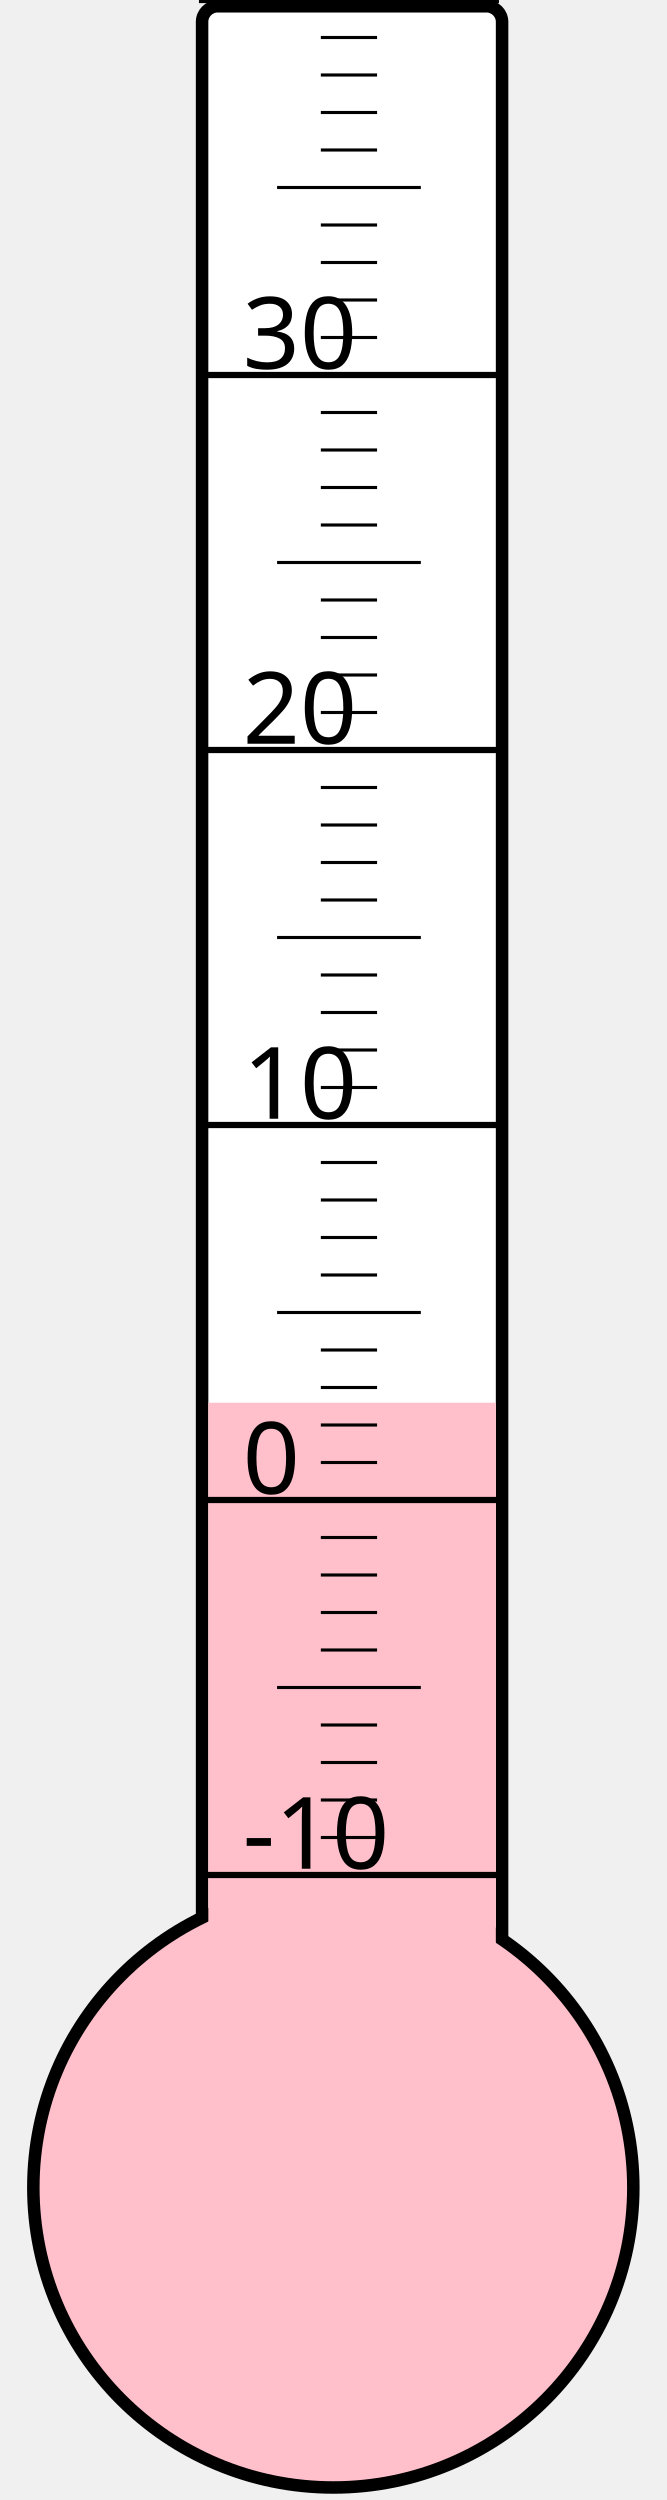
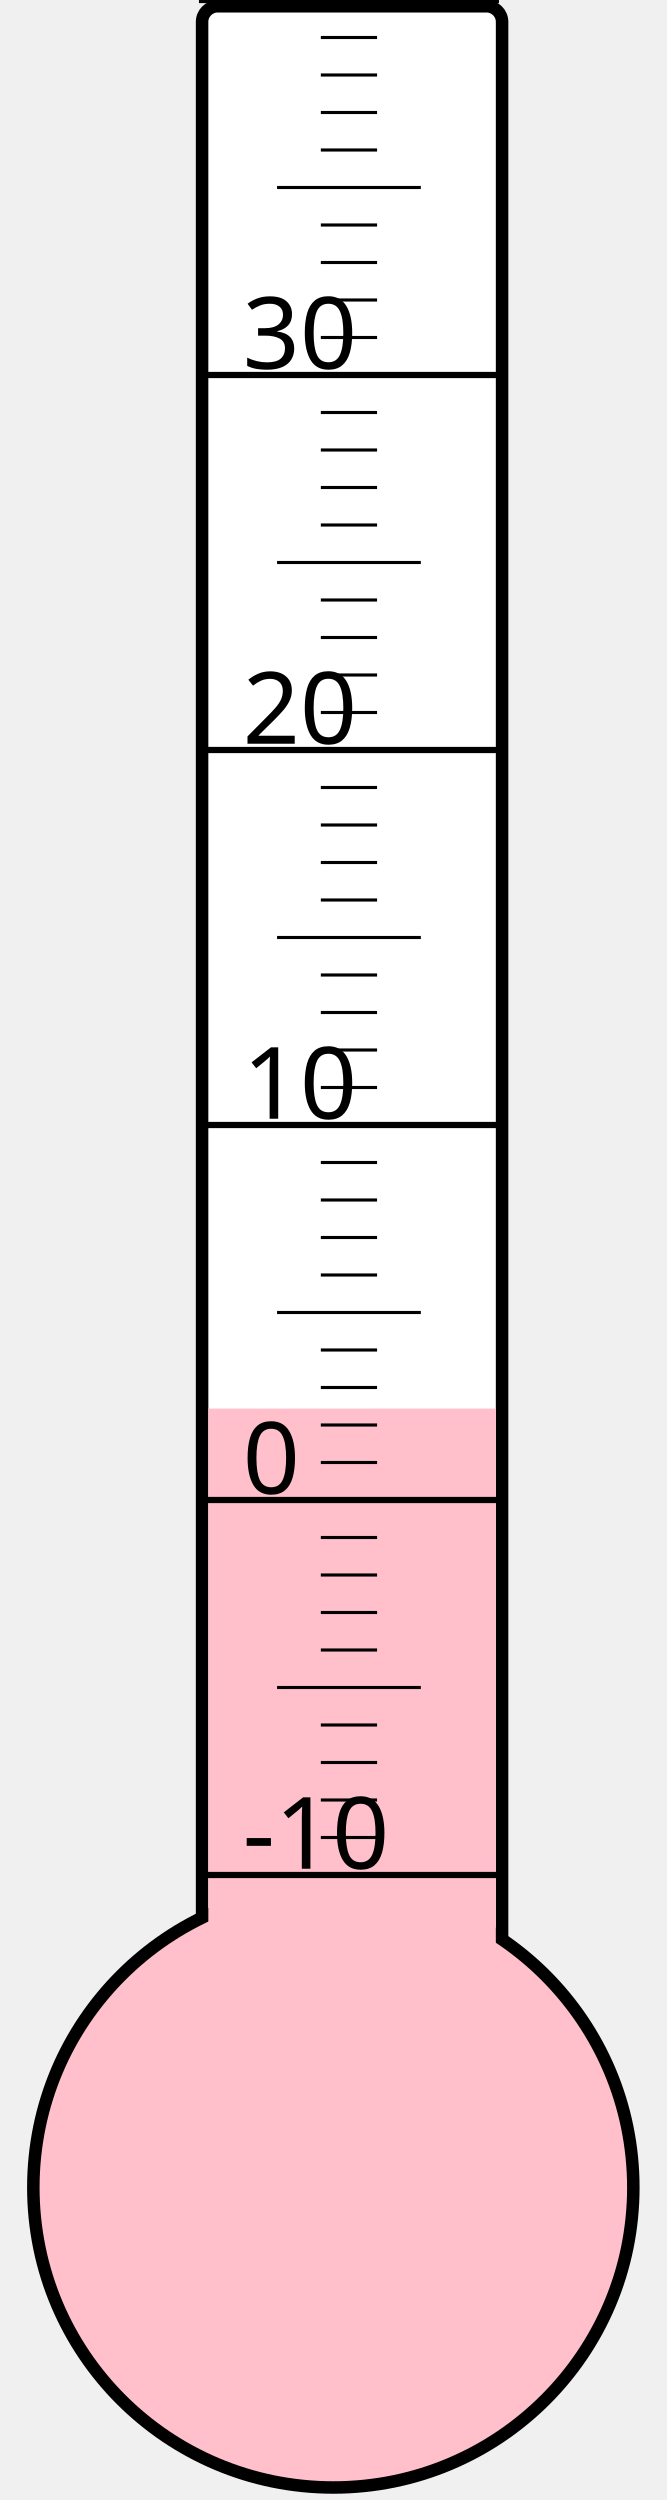
<svg xmlns="http://www.w3.org/2000/svg" width="40px" height="150px" viewBox="0 0 200 800">
  <rect width="200" height="800" x="0" y="0" style="fill: #ffffeb; fill-opacity: 0;" />
  <rect width="96" height="680" x="58" y="2" rx="5" ry="5" style="fill: white; fill-opacity: 1; stroke: black; stroke-width: 4;" />
  <circle cx="100" cy="700" r="96" style="fill: pink; stroke: black; stroke-width: 4;" />
-   <rect width="92" height="251.125" x="60" y="448.875" style="fill: pink; fill-opacity: 1; stroke-width: 0;" />
+   <rect width="92" height="249.25" x="60" y="450.75" style="fill: pink; fill-opacity: 1; stroke-width: 0;" />
  <text x="71" y="598" style="font-family: sans-serif; font-size: 24pt;">-10</text>
  <text x="71" y="478" style="font-family: sans-serif; font-size: 24pt;">0</text>
  <text x="71" y="358" style="font-family: sans-serif; font-size: 24pt;">10</text>
  <text x="71" y="238" style="font-family: sans-serif; font-size: 24pt;">20</text>
  <text x="71" y="118" style="font-family: sans-serif; font-size: 24pt;">30</text>
  <g style="stroke: black;">
    <line x1="57" y1="600" x2="153" y2="600" style="stroke-width: 2;" />
    <line x1="96" y1="588" x2="114" y2="588" style="stroke-width: 1;" />
    <line x1="96" y1="576" x2="114" y2="576" style="stroke-width: 1;" />
    <line x1="96" y1="564" x2="114" y2="564" style="stroke-width: 1;" />
    <line x1="96" y1="552" x2="114" y2="552" style="stroke-width: 1;" />
    <line x1="82" y1="540" x2="128" y2="540" style="stroke-width: 1;" />
    <line x1="96" y1="528" x2="114" y2="528" style="stroke-width: 1;" />
    <line x1="96" y1="516" x2="114" y2="516" style="stroke-width: 1;" />
    <line x1="96" y1="504" x2="114" y2="504" style="stroke-width: 1;" />
    <line x1="96" y1="492" x2="114" y2="492" style="stroke-width: 1;" />
    <line x1="57" y1="480" x2="153" y2="480" style="stroke-width: 2;" />
    <line x1="96" y1="468" x2="114" y2="468" style="stroke-width: 1;" />
    <line x1="96" y1="456" x2="114" y2="456" style="stroke-width: 1;" />
    <line x1="96" y1="444" x2="114" y2="444" style="stroke-width: 1;" />
    <line x1="96" y1="432" x2="114" y2="432" style="stroke-width: 1;" />
    <line x1="82" y1="420" x2="128" y2="420" style="stroke-width: 1;" />
    <line x1="96" y1="408" x2="114" y2="408" style="stroke-width: 1;" />
    <line x1="96" y1="396" x2="114" y2="396" style="stroke-width: 1;" />
    <line x1="96" y1="384" x2="114" y2="384" style="stroke-width: 1;" />
    <line x1="96" y1="372" x2="114" y2="372" style="stroke-width: 1;" />
    <line x1="57" y1="360" x2="153" y2="360" style="stroke-width: 2;" />
    <line x1="96" y1="348" x2="114" y2="348" style="stroke-width: 1;" />
    <line x1="96" y1="336" x2="114" y2="336" style="stroke-width: 1;" />
    <line x1="96" y1="324" x2="114" y2="324" style="stroke-width: 1;" />
    <line x1="96" y1="312" x2="114" y2="312" style="stroke-width: 1;" />
    <line x1="82" y1="300" x2="128" y2="300" style="stroke-width: 1;" />
    <line x1="96" y1="288" x2="114" y2="288" style="stroke-width: 1;" />
    <line x1="96" y1="276" x2="114" y2="276" style="stroke-width: 1;" />
    <line x1="96" y1="264" x2="114" y2="264" style="stroke-width: 1;" />
    <line x1="96" y1="252" x2="114" y2="252" style="stroke-width: 1;" />
    <line x1="57" y1="240" x2="153" y2="240" style="stroke-width: 2;" />
    <line x1="96" y1="228" x2="114" y2="228" style="stroke-width: 1;" />
    <line x1="96" y1="216" x2="114" y2="216" style="stroke-width: 1;" />
    <line x1="96" y1="204" x2="114" y2="204" style="stroke-width: 1;" />
    <line x1="96" y1="192" x2="114" y2="192" style="stroke-width: 1;" />
    <line x1="82" y1="180" x2="128" y2="180" style="stroke-width: 1;" />
    <line x1="96" y1="168" x2="114" y2="168" style="stroke-width: 1;" />
    <line x1="96" y1="156" x2="114" y2="156" style="stroke-width: 1;" />
    <line x1="96" y1="144" x2="114" y2="144" style="stroke-width: 1;" />
    <line x1="96" y1="132" x2="114" y2="132" style="stroke-width: 1;" />
    <line x1="57" y1="120" x2="153" y2="120" style="stroke-width: 2;" />
    <line x1="96" y1="108" x2="114" y2="108" style="stroke-width: 1;" />
    <line x1="96" y1="96" x2="114" y2="96" style="stroke-width: 1;" />
    <line x1="96" y1="84" x2="114" y2="84" style="stroke-width: 1;" />
    <line x1="96" y1="72" x2="114" y2="72" style="stroke-width: 1;" />
    <line x1="82" y1="60" x2="128" y2="60" style="stroke-width: 1;" />
    <line x1="96" y1="48" x2="114" y2="48" style="stroke-width: 1;" />
    <line x1="96" y1="36" x2="114" y2="36" style="stroke-width: 1;" />
    <line x1="96" y1="24" x2="114" y2="24" style="stroke-width: 1;" />
    <line x1="96" y1="12" x2="114" y2="12" style="stroke-width: 1;" />
    <line x1="57" y1="0" x2="153" y2="0" style="stroke-width: 2;" />
  </g>
</svg>
